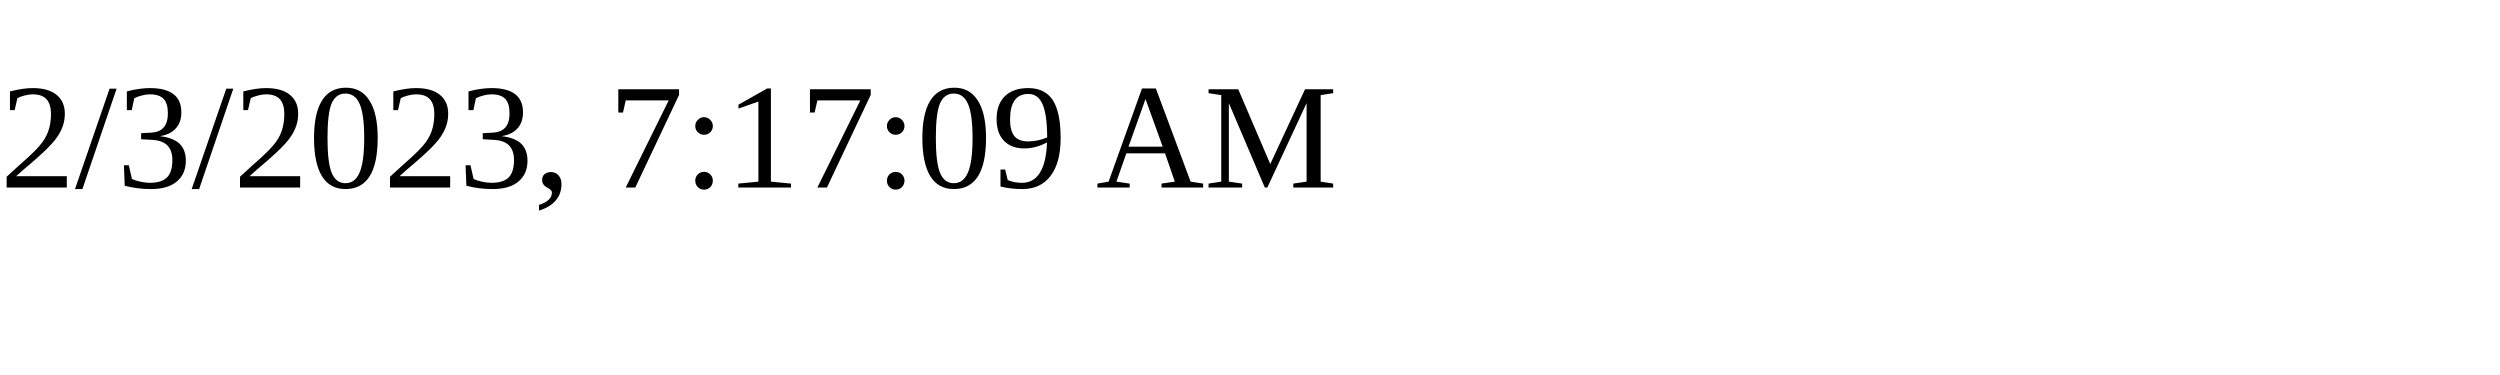
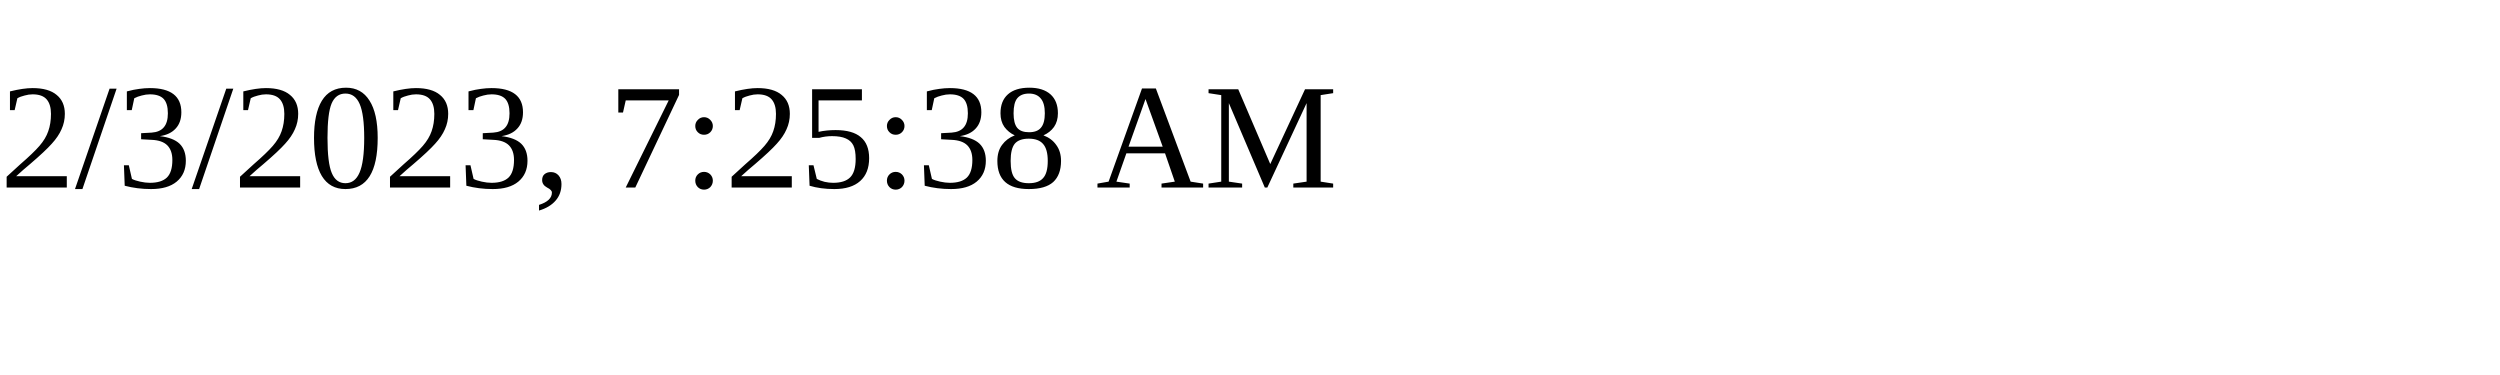
<svg xmlns="http://www.w3.org/2000/svg" height="30" width="200">
-   <text x="0" y="15">2/3/2023, 7:17:09 AM</text>
+   <text x="0" y="15">2/3/2023, 7:25:38 AM</text>
</svg>
